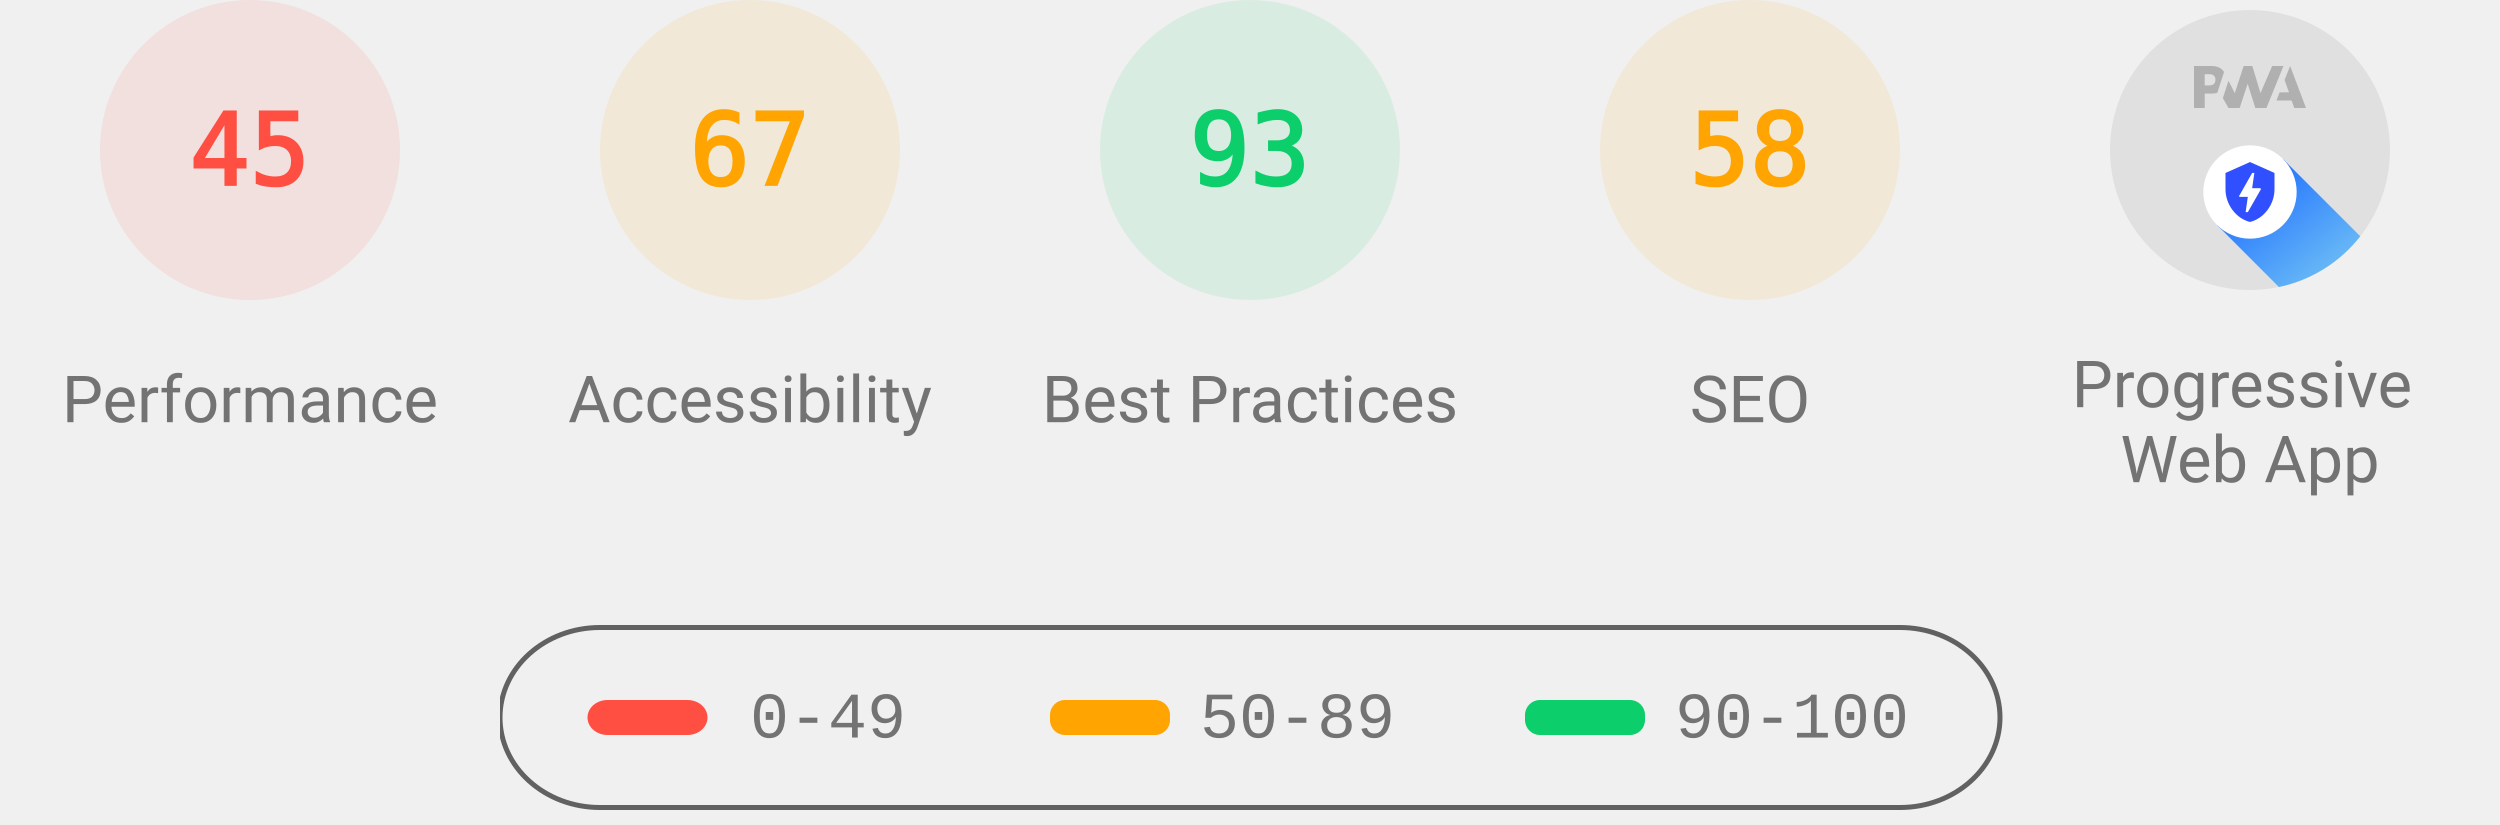
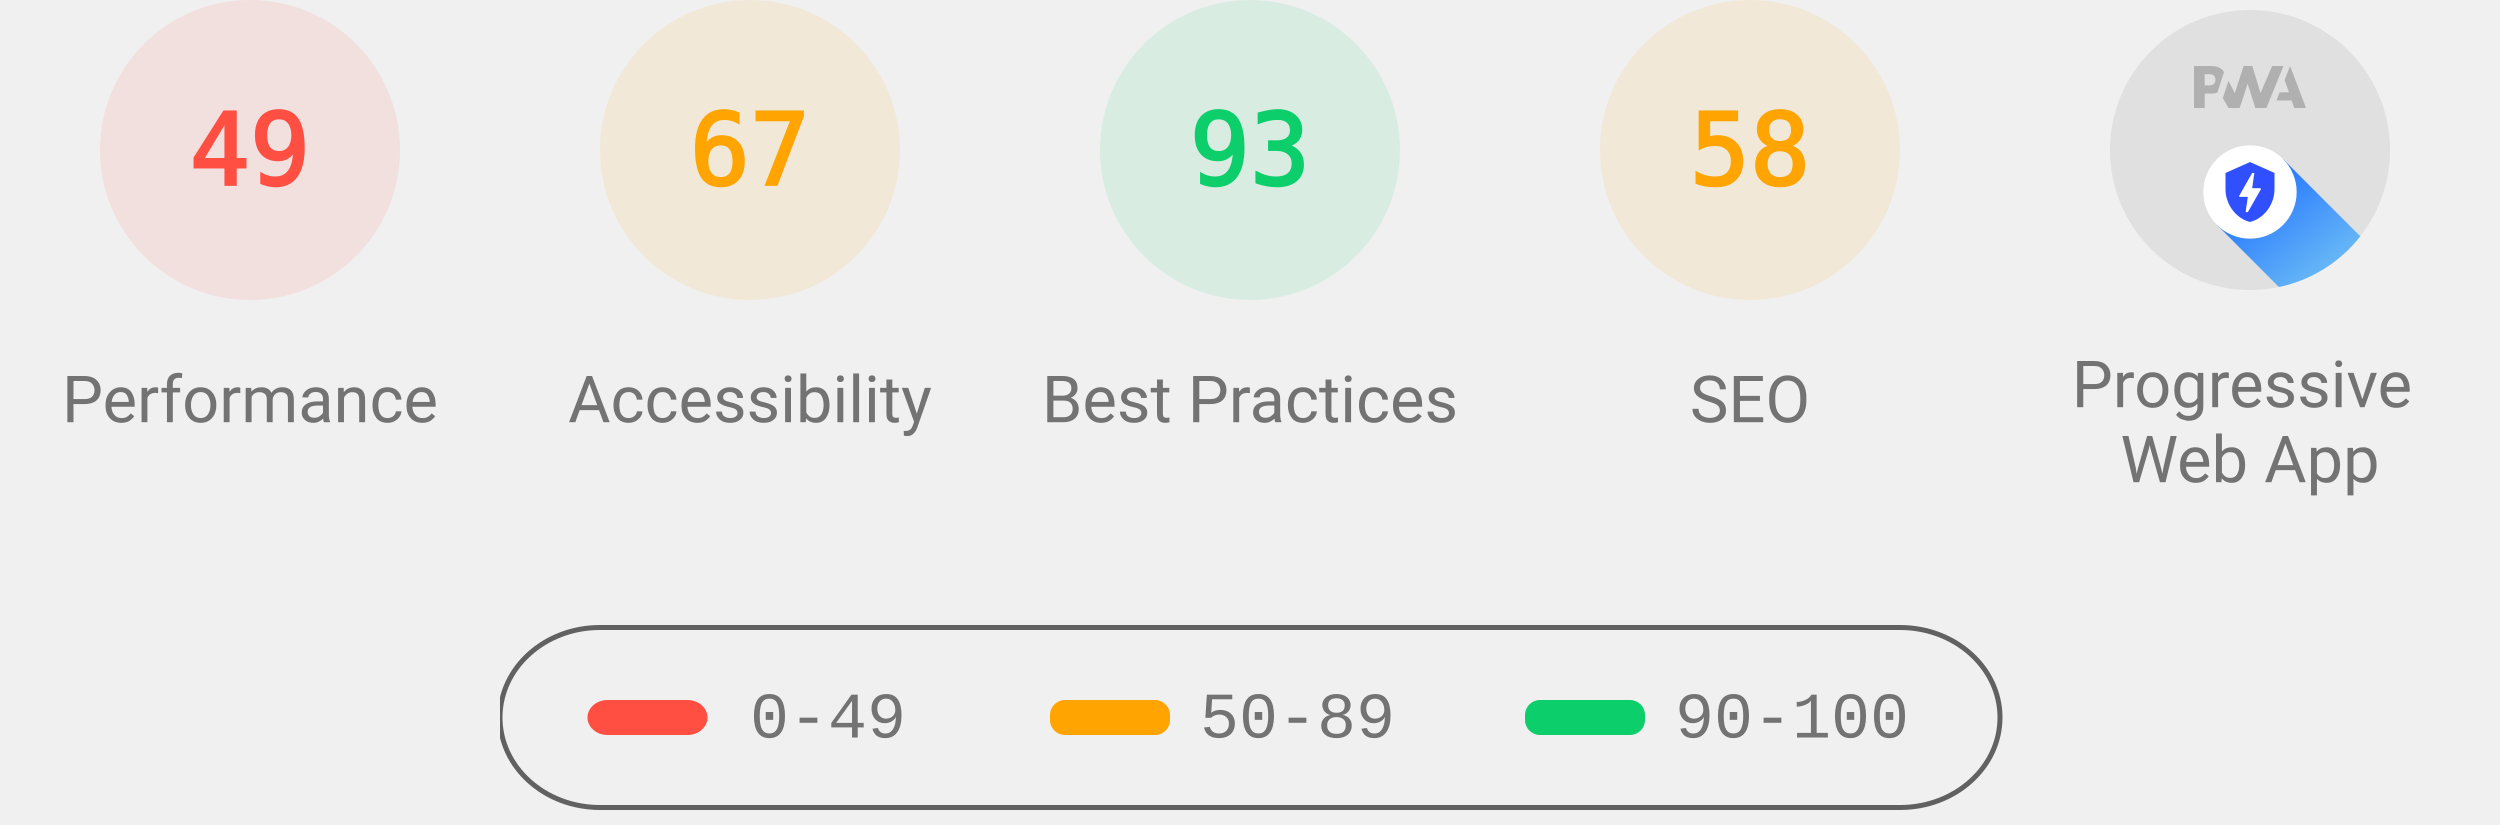
<svg xmlns="http://www.w3.org/2000/svg" class="theme--agnostic" fill="none" width="1000" height="330">
  <style>
			.gauge-base {
				opacity: 0.1
			}

			.gauge-arc {
				fill: none;
				animation-delay: 250ms;
				stroke-linecap: round;
				transform: rotate(-90deg);
				transform-origin: 100px 60px;
				animation: load-gauge 1s ease forwards
			}

			.guage-text {
				font-size: 40px;
				font-family: monospace;
				text-align: center
			}

			.guage-red {
				color: #ff4e42;
				fill: #ff4e42;
				stroke: #ff4e42
			}
			.guage-orange {
				color: #ffa400;
				fill: #ffa400;
				stroke: #ffa400
			}
			.guage-green {
				color: #0cce6b;
				fill: #0cce6b;
				stroke: #0cce6b
			}
			.theme--agnostic .guage-undefined {
				color: #5c5c5c;
				fill: #5c5c5c;
				stroke: #5c5c5c
			}
			.theme--light .guage-undefined {
				color: #1e1e1e;
				fill: #1e1e1e;
				stroke: #1e1e1e
			}
			.theme--dark .guage-undefined {
				color: #f5f5f5;
				fill: #f5f5f5;
				stroke: #f5f5f5
			}

			.guage-title {
				stroke: none;
				font-size: 26px;
				line-height: 26px;
				font-family: Roboto, Halvetica, Arial, sans-serif
			}
			.metric.guage-title {
				font-family: 'Courier New', Courier, monospace
			}
			.theme--agnostic .guage-title {
				color: #737373;
				fill: #737373
			}
			.theme--light .guage-title {
				color: #212121;
				fill: #212121
			}
			.theme--dark .guage-title {
				color: #f5f5f5;
				fill: #f5f5f5
			}

			@keyframes load-gauge {
				from {
					stroke-dasharray: 0 352.858
				}
			}
			.lh-gauge--pwa__disc {
				fill: #e0e0e0
			}
			.lh-gauge--pwa__logo {
				position: relative;
				fill: #b0b0b0
			}
			.lh-gauge--pwa__invisible {
				display: none
			}
			.lh-gauge--pwa__visible {
				display: inline
			}
			.guage-invisible {
				display: none
			}
			.lh-gauge--pwa__logo--primary-color {
				fill: #304ffe
			}
			.theme--agnostic .lh-gauge--pwa__logo--secondary-color {
				fill: #787878
			}
			.theme--light .lh-gauge--pwa__logo--secondary-color {
				fill: #3d3d3d
			}
			.theme--dark .lh-gauge--pwa__logo--secondary-color {
				fill: #d8b6b6
			}
			.theme--light #svg_2 {
				stroke: #00000022
			}
			.theme--agnostic #svg_2 {
				stroke: #616161
			}
			.theme--light #svg_2 {
				stroke: #00000022
			}
			.theme--dark #svg_2 {
				stroke: #f5f5f566
			}
		</style>
  <svg class="guage-div guage-perf guage-red" viewBox="0 0 200 200" width="200" height="200" x="0" y="0">
    <circle class="gauge-base" r="56" cx="100" cy="60" stroke-width="8" />
-     <circle class="gauge-arc guage-arc-1" r="56" cx="100" cy="60" stroke-width="8" style="stroke-dasharray: 158.336, 351.858;" />
-     <text class="guage-text" x="100px" y="60px" alignment-baseline="central" dominant-baseline="central" text-anchor="middle">45</text>
+     <circle class="gauge-arc guage-arc-1" r="56" cx="100" cy="60" stroke-width="8" style="stroke-dasharray: 172.41, 351.858;" />
+     <text class="guage-text" x="100px" y="60px" alignment-baseline="central" dominant-baseline="central" text-anchor="middle">49</text>
    <text class="guage-title" x="100px" y="160px" alignment-baseline="central" dominant-baseline="central" text-anchor="middle">Performance</text>
  </svg>
  <svg class="guage-div guage-acc guage-orange" viewBox="0 0 200 200" width="200" height="200" x="200" y="0">
    <circle class="gauge-base" r="56" cx="100" cy="60" stroke-width="8" />
    <circle class="gauge-arc guage-arc-2" r="56" cx="100" cy="60" stroke-width="8" style="stroke-dasharray: 235.745, 351.858;" />
    <text class="guage-text" x="100px" y="60px" alignment-baseline="central" dominant-baseline="central" text-anchor="middle">67</text>
    <text class="guage-title" x="100px" y="160px" alignment-baseline="central" dominant-baseline="central" text-anchor="middle">Accessibility</text>
  </svg>
  <svg class="guage-div guage-best guage-green" viewBox="0 0 200 200" width="200" height="200" x="400" y="0">
    <circle class="gauge-base" r="56" cx="100" cy="60" stroke-width="8" />
    <circle class="gauge-arc guage-arc-3" r="56" cx="100" cy="60" stroke-width="8" style="stroke-dasharray: 327.228, 351.858;" />
    <text class="guage-text" x="100px" y="60px" alignment-baseline="central" dominant-baseline="central" text-anchor="middle">93</text>
    <text class="guage-title" x="100px" y="160px" alignment-baseline="central" dominant-baseline="central" text-anchor="middle">Best Practices</text>
  </svg>
  <svg class="guage-div guage-seo guage-orange" viewBox="0 0 200 200" width="200" height="200" x="600" y="0">
    <circle class="gauge-base" r="56" cx="100" cy="60" stroke-width="8" />
    <circle class="gauge-arc guage-arc-4" r="56" cx="100" cy="60" stroke-width="8" style="stroke-dasharray: 204.078, 351.858;" />
    <text class="guage-text" x="100px" y="60px" alignment-baseline="central" dominant-baseline="central" text-anchor="middle">58</text>
    <text class="guage-title" x="100px" y="160px" alignment-baseline="central" dominant-baseline="central" text-anchor="middle">SEO</text>
  </svg>
  <svg class="guage-div guage-pwa " viewBox="0 0 200 200" width="200" height="200" x="800" y="0">
    <svg viewBox="0 0 60 60" width="112" height="112" x="44" y="4">
      <defs>
        <linearGradient id="lh-gauge--pwa__check-circle__gradient-0" x1="50%" y1="0%" x2="50%" y2="100%">
          <stop stop-color="#00C852" offset="0%" />
          <stop stop-color="#009688" offset="100%" />
        </linearGradient>
        <linearGradient id="lh-gauge--pwa__installable__shadow-gradient-0" x1="76.056%" x2="24.111%" y1="82.995%" y2="24.735%">
          <stop stop-color="#A5D6A7" offset="0%" />
          <stop stop-color="#80CBC4" offset="100%" />
        </linearGradient>
        <linearGradient id="lh-gauge--pwa__fast-reliable__shadow-gradient-0" x1="76.056%" y1="82.995%" x2="25.678%" y2="26.493%">
          <stop stop-color="#64B5F6" offset="0%" />
          <stop stop-color="#2979FF" offset="100%" />
        </linearGradient>
        <g id="lh-gauge--pwa__fast-reliable-badge-0">
          <circle fill="#FFFFFF" cx="10" cy="10" r="10" />
          <path fill="#304FFE" d="M10 3.58l5.25 2.34v3.5c0 3.23-2.24 6.26-5.25 7-3.01-.74-5.25-3.77-5.25-7v-3.5L10 3.58zm-.47 10.74l2.76-4.83.03-.07c.04-.08 0-.24-.22-.24h-1.64l.47-3.26h-.47l-2.7 4.77c-.02.01.05-.1-.04.05-.09.16-.1.31.18.31h1.63l-.47 3.27h.47z" />
        </g>
        <g id="lh-gauge--pwa__installable-badge-0">
          <circle fill="#FFFFFF" cx="10" cy="10" r="10" />
          <path fill="#009688" d="M10 4.167A5.835 5.835 0 0 0 4.167 10 5.835 5.835 0 0 0 10 15.833 5.835 5.835 0 0 0 15.833 10 5.835 5.835 0 0 0 10 4.167zm2.917 6.416h-2.334v2.334H9.417v-2.334H7.083V9.417h2.334V7.083h1.166v2.334h2.334v1.166z" />
        </g>
      </defs>
      <g stroke="none" fill-rule="nonzero">
        <circle class="lh-gauge--pwa__disc" cx="30" cy="30" r="30" />
        <g class="lh-gauge--pwa__logo">
          <path d="M35.66 19.39l.7-1.75h2L37.4 15 38.6 12l3.4 9h-2.51l-.58-1.61z" />
          <path d="M33.52 21l3.65-9h-2.42l-2.5 5.82L30.5 12h-1.86l-1.9 5.82-1.35-2.65-1.21 3.72L25.4 21h2.38l1.72-5.2 1.64 5.2z" />
          <path fill-rule="nonzero" d="M20.3 17.91h1.48c.45 0 .85-.05 1.2-.15l.39-1.18 1.07-3.3a2.64 2.64 0 0 0-.28-.37c-.55-.6-1.36-.91-2.42-.91H18v9h2.3V17.9zm1.96-3.84c.22.22.33.5.33.87 0 .36-.1.65-.29.87-.2.23-.59.35-1.15.35h-.86v-2.41h.87c.52 0 .89.1 1.1.32z" />
        </g>
        <rect class="lh-gauge--pwa__component lh-gauge--pwa__na-line lh-gauge--pwa__invisible" fill="#FFFFFF" x="20" y="32" width="20" height="4" rx="2" />
        <g class="lh-gauge--pwa__component lh-gauge--pwa__fast-reliable-badge lh-gauge--pwa__visible" transform="translate(20, 29)">
          <path fill="url(#lh-gauge--pwa__fast-reliable__shadow-gradient-0)" d="M33.63 19.49A30 30 0 0 1 16.2 30.36L3 17.14 17.14 3l16.49 16.49z" />
          <use href="#lh-gauge--pwa__fast-reliable-badge-0" />
        </g>
        <g class="lh-gauge--pwa__component lh-gauge--pwa__installable-badge lh-gauge--pwa__invisible" transform="translate(20, 29)">
          <path fill="url(#lh-gauge--pwa__installable__shadow-gradient-0)" d="M33.629 19.487c-4.272 5.453-10.391 9.39-17.415 10.869L3 17.142 17.142 3 33.63 19.487z" />
          <use href="#lh-gauge--pwa__installable-badge-0" />
        </g>
        <g class="lh-gauge--pwa__component lh-gauge--pwa__fast-reliable-installable-badges lh-gauge--pwa__invisible">
          <g transform="translate(8, 29)">
            <path fill="url(#lh-gauge--pwa__fast-reliable__shadow-gradient-0)" d="M16.321 30.463L3 17.143 17.142 3l22.365 22.365A29.864 29.864 0 0 1 22 31c-1.942 0-3.84-.184-5.679-.537z" />
            <use href="#lh-gauge--pwa__fast-reliable-badge-0" />
          </g>
          <g transform="translate(32, 29)">
            <path fill="url(#lh-gauge--pwa__installable__shadow-gradient-0)" d="M25.982 11.84a30.107 30.107 0 0 1-13.08 15.203L3 17.143 17.142 3l8.84 8.84z" />
            <use href="#lh-gauge--pwa__installable-badge-0" />
          </g>
        </g>
        <g class="lh-gauge--pwa__component lh-gauge--pwa__check-circle lh-gauge--pwa__invisible" transform="translate(18, 28)">
          <circle fill="#FFFFFF" cx="12" cy="12" r="12" />
          <path fill="url(#lh-gauge--pwa__check-circle__gradient-0)" d="M12 2a10 10 0 1 0 0 20 10 10 0 0 0 0-20zm-2 15l-5-5 1.41-1.41L10 14.17l7.59-7.59L19 8l-9 9z" />
        </g>
      </g>
    </svg>
    <text class="guage-title" y="160px" alignment-baseline="central" dominant-baseline="central" text-anchor="middle">
      <tspan x="100px" dy="-6px">Progressive</tspan>
      <tspan x="100px" dy="30px">Web App</tspan>
    </text>
  </svg>
  <svg width="604" height="76" x="200" y="250">
    <g>
      <rect fill="none" id="canvas_background" height="80" width="604" y="-1" x="-1" />
      <g display="none" overflow="visible" y="0" x="0" height="100%" width="100%" id="canvasGrid">
        <rect fill="url(#gridpattern)" stroke-width="0" y="0" x="0" height="100%" width="100%" />
      </g>
    </g>
    <g>
      <rect fill-opacity="0" stroke-width="2" rx="40" id="svg_2" height="72" width="600" y="1" x="0" fill="#000000" />
      <rect stroke="#000" rx="8" id="svg_3" height="14" width="48" y="30" x="35" stroke-opacity="null" stroke-width="0" fill="#ff4e42" />
      <rect stroke="#000" rx="6" id="svg_4" height="14" width="48" y="30" x="220" stroke-opacity="null" stroke-width="0" fill="#ffa400" />
      <rect stroke="#000" rx="6" id="svg_5" height="14" width="48" y="30" x="410" stroke-opacity="null" stroke-width="0" fill="#0cce6b" />
      <text class="metric guage-title" xml:space="preserve" text-anchor="start" font-size="26" id="svg_6" y="45" x="100" stroke-opacity="null" stroke-width="0" stroke="#000">0-49</text>
      <text class="metric guage-title" xml:space="preserve" text-anchor="start" font-size="26" id="svg_7" y="45" x="280" stroke-opacity="null" stroke-width="0" stroke="#000">50-89</text>
      <text class="metric guage-title" xml:space="preserve" text-anchor="start" font-size="26" id="svg_8" y="45" x="470" stroke-opacity="null" stroke-width="0" stroke="#000">90-100</text>
    </g>
  </svg>
</svg>
